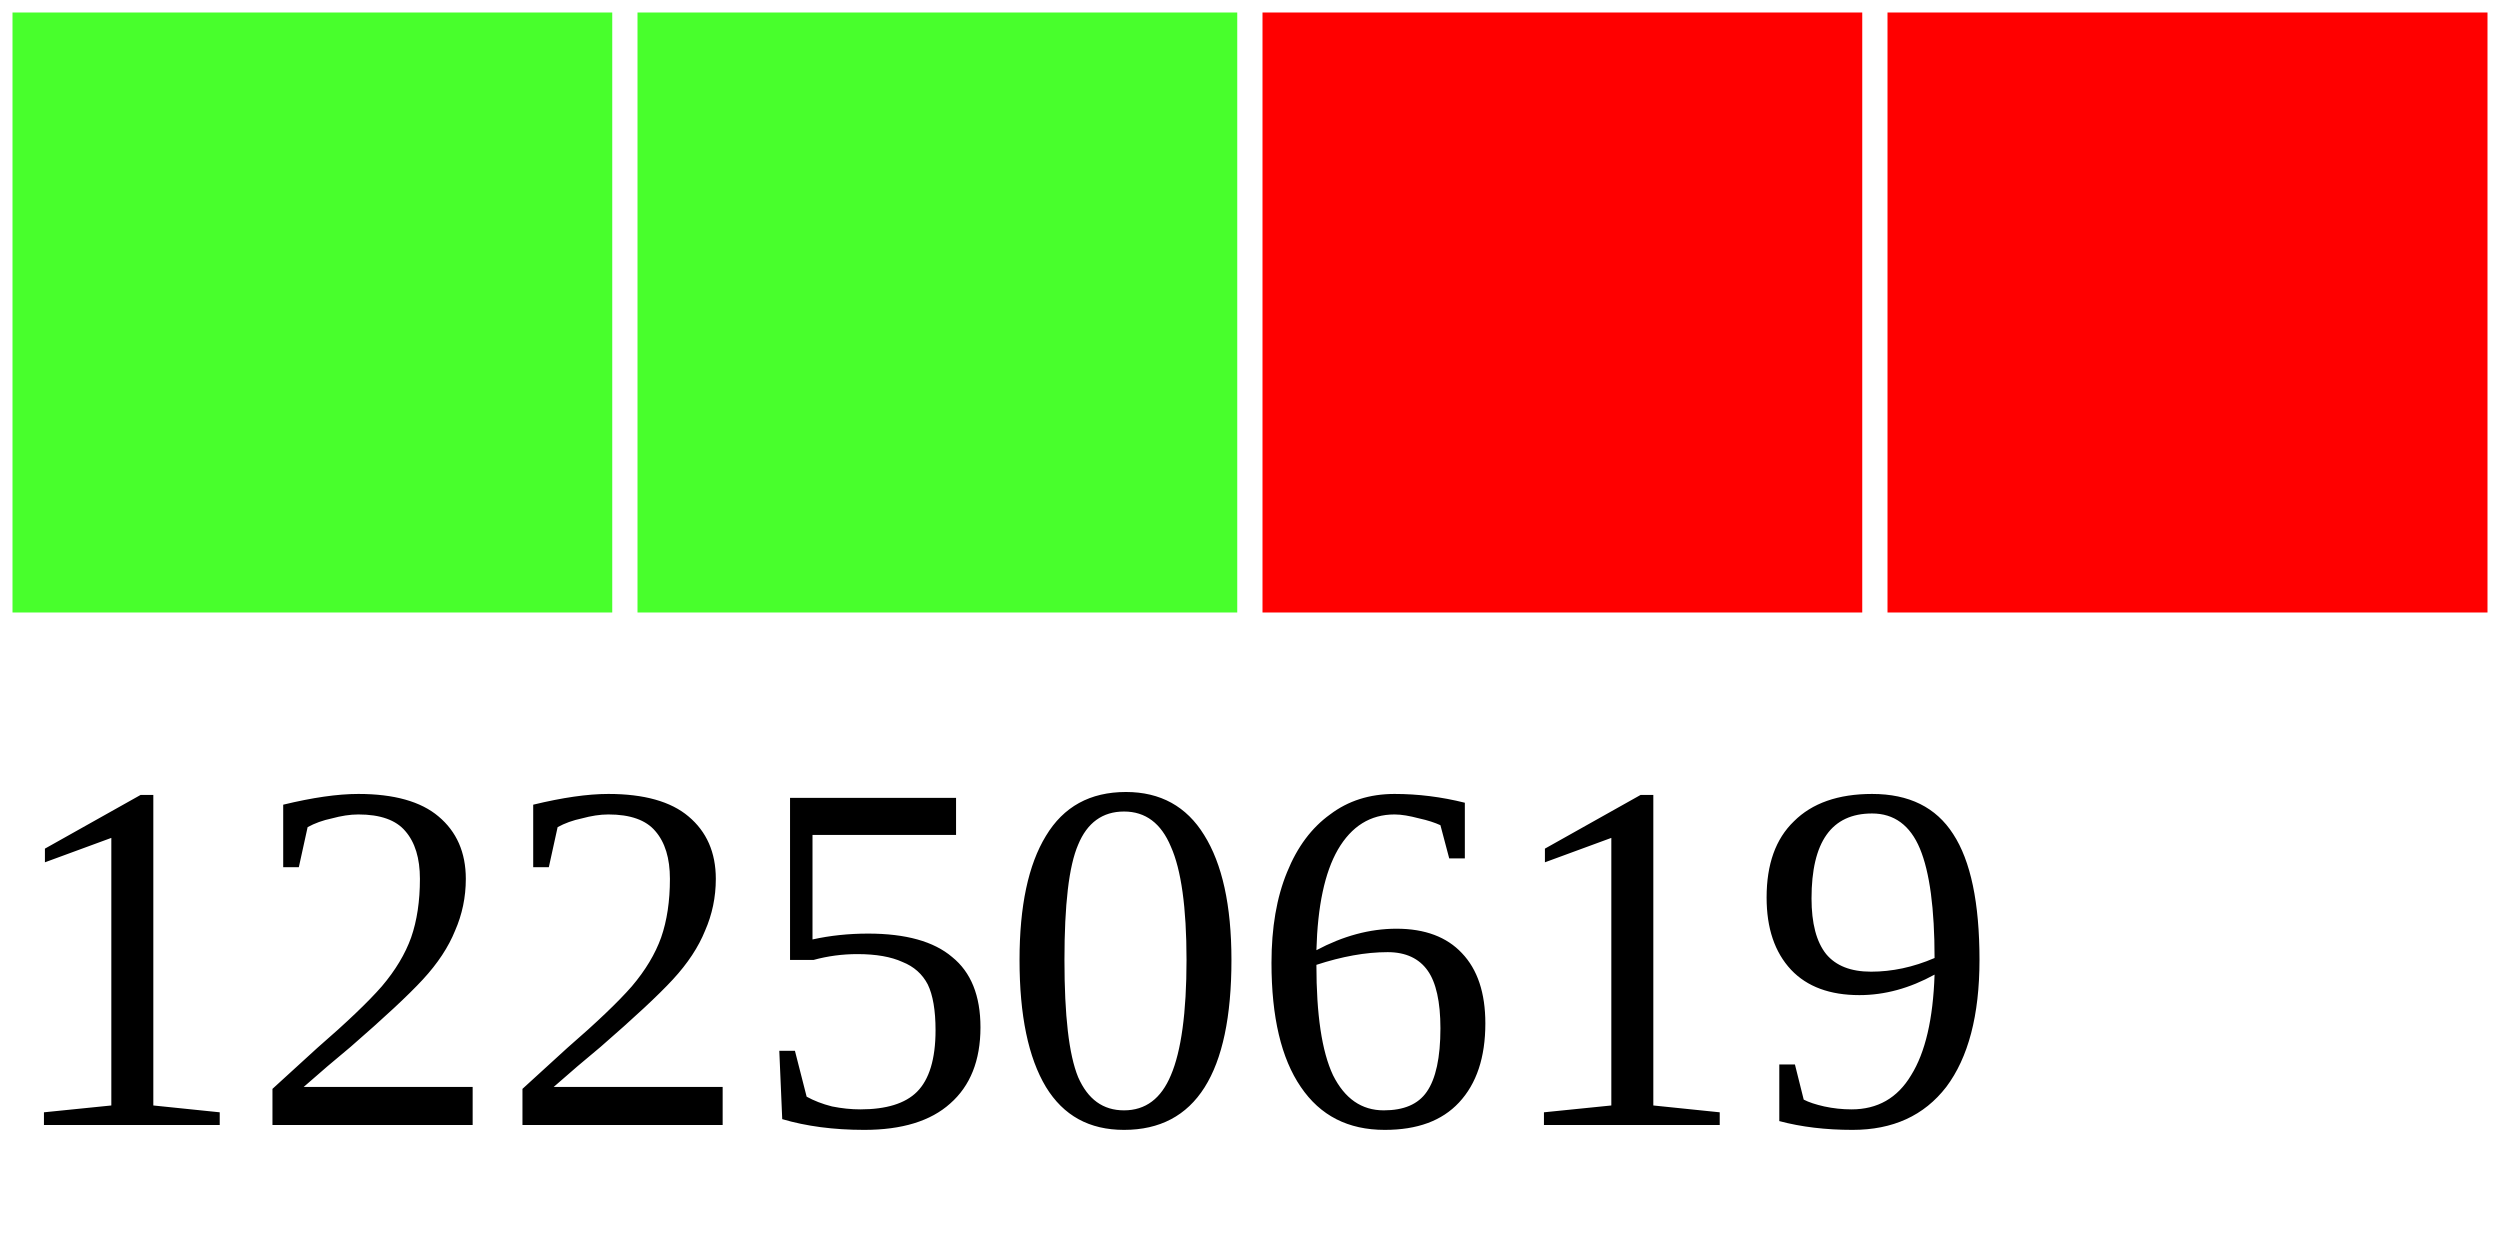
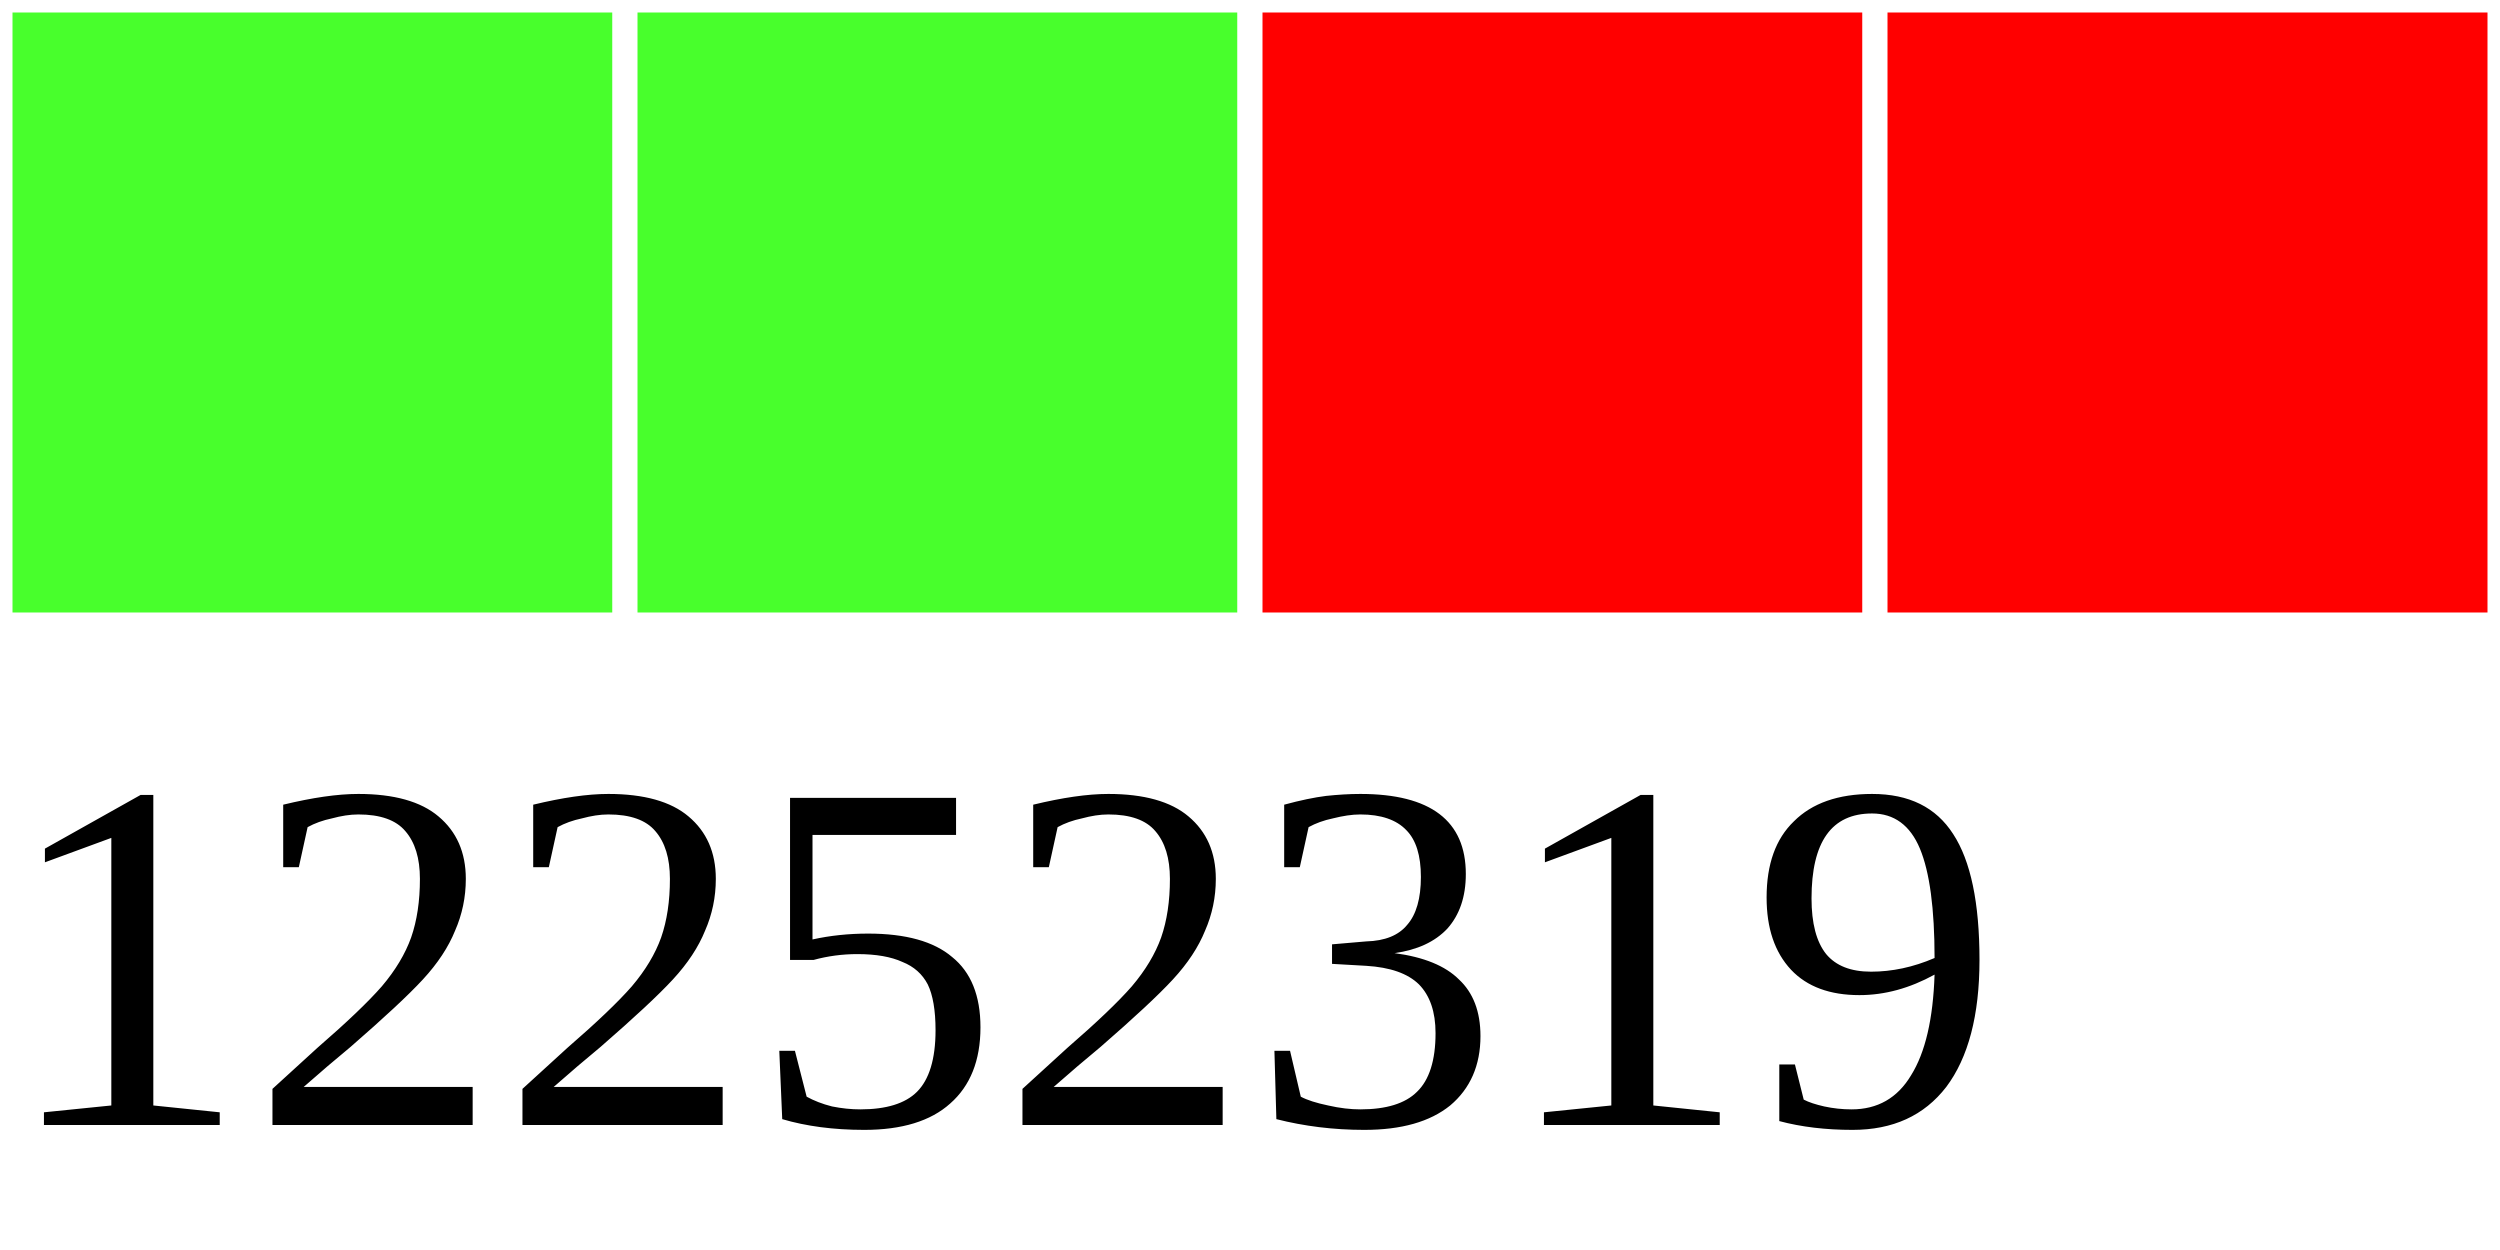
<svg xmlns="http://www.w3.org/2000/svg" width="40" height="20">
  <g>
    <rect width="10" height="10" style="fill:#48FF2C;stroke-width:0.4;stroke:rgb(255,255,255)" x="0" />
    <rect width="10" height="10" style="fill:#48FF2C;stroke-width:0.4;stroke:rgb(255,255,255)" x="10" />
    <rect width="10" height="10" style="fill:#FF0000;stroke-width:0.4;stroke:rgb(255,255,255)" x="20" />
    <rect width="10" height="10" style="fill:#FF0000;stroke-width:0.4;stroke:rgb(255,255,255)" x="30" />
-     <text x="0" y="18" fill="black" font-size="8">12250619</text>
+     <text x="0" y="18" fill="black" font-size="8">12252319</text>
  </g>
</svg>
